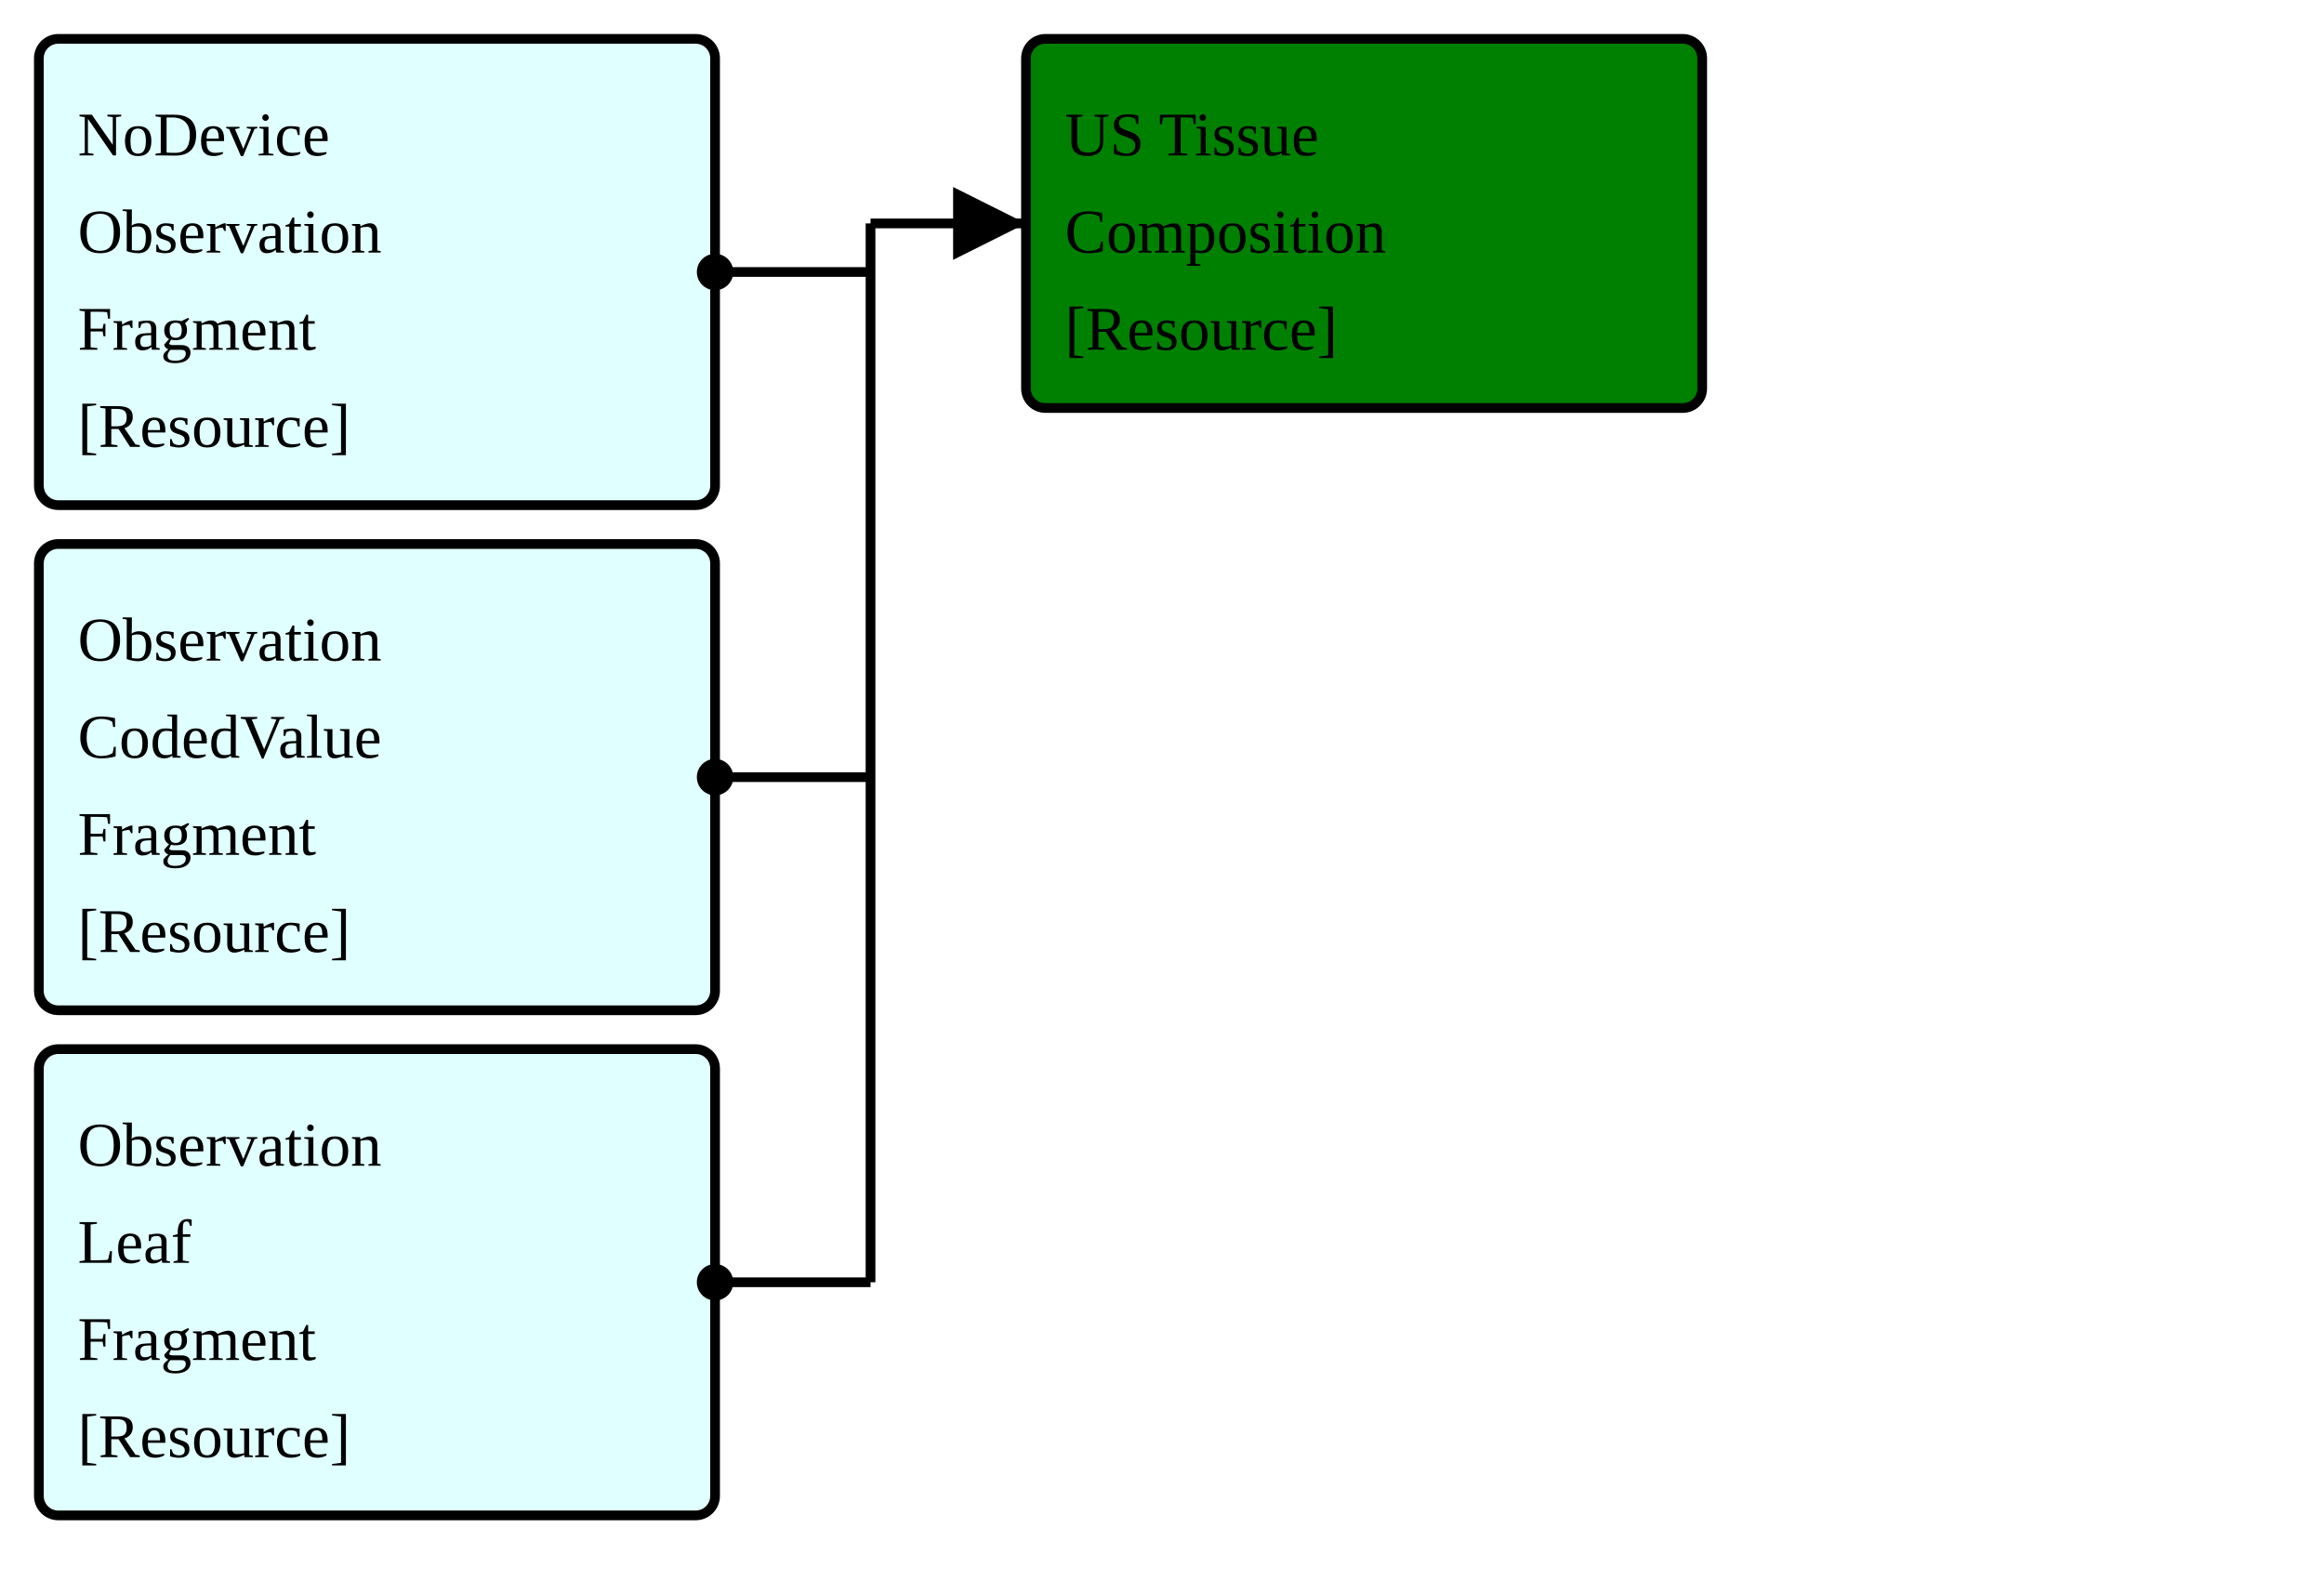
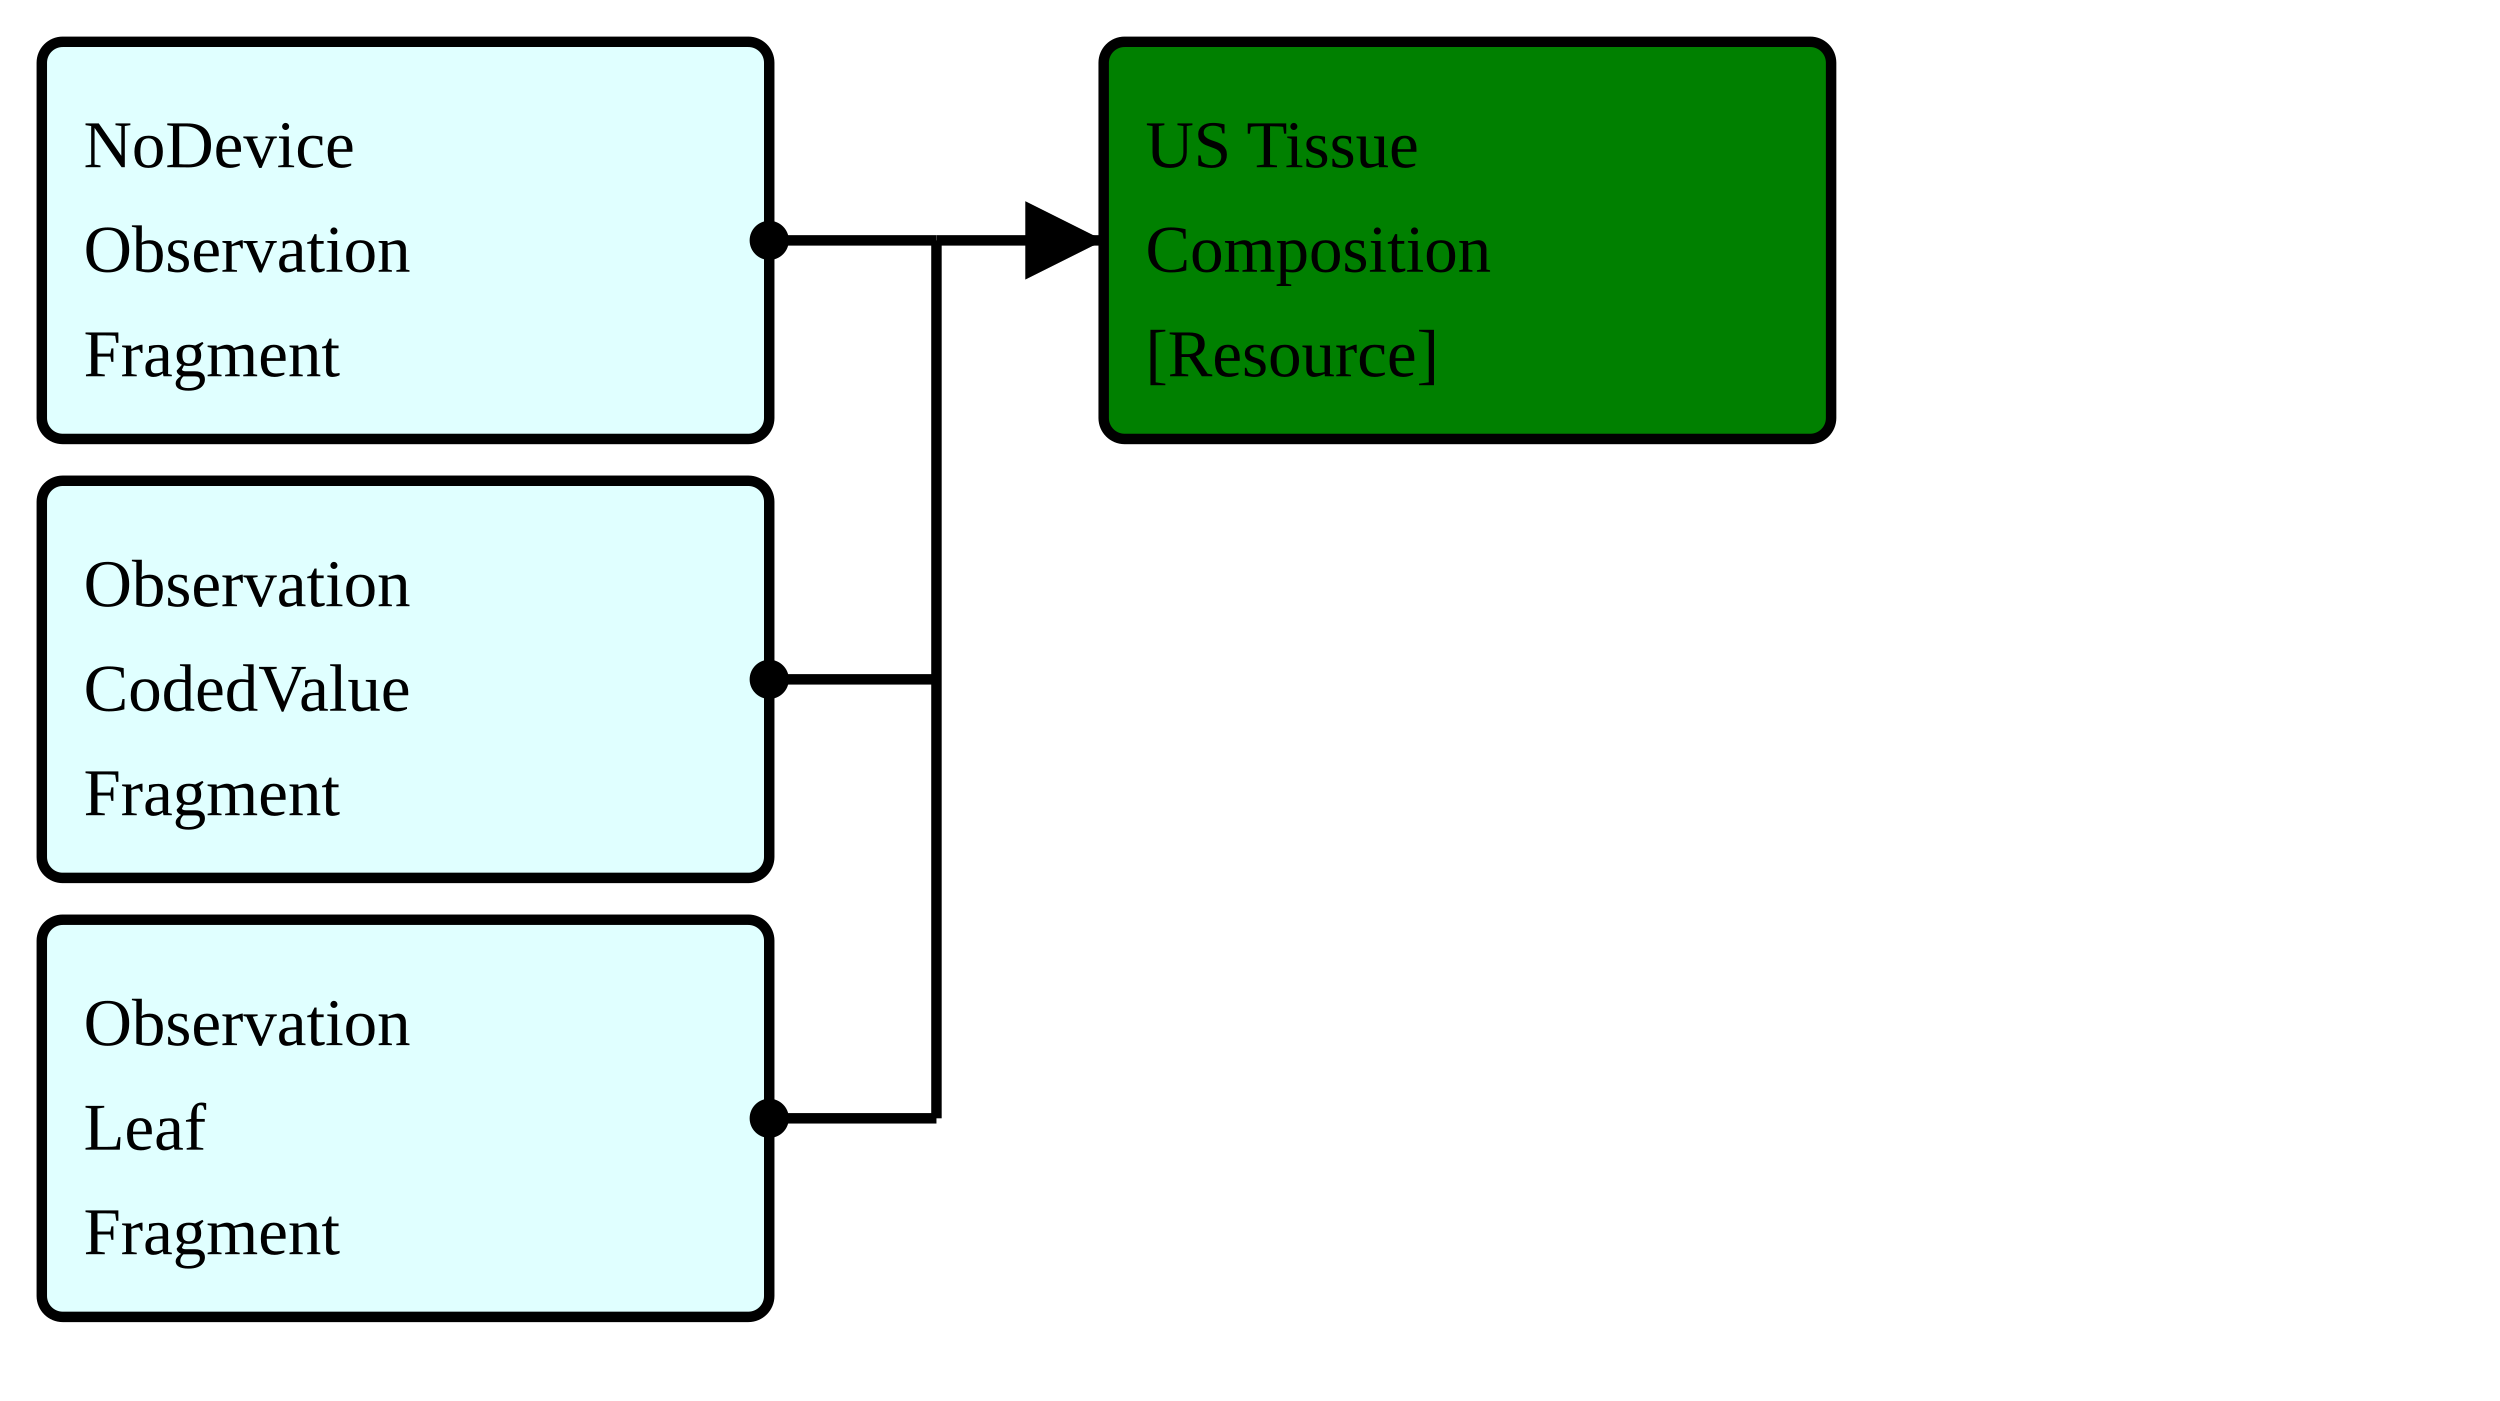
- <svg xmlns="http://www.w3.org/2000/svg" version="1.1" width="448.5" height="307.5">
+ <svg xmlns="http://www.w3.org/2000/svg" version="1.1" width="448.5" height="251.25">
  <defs>
    <marker id="arrowStart" markerWidth="3.75" markerHeight="3.75" markerUnits="px" refX="1.875" refY="1.875">
      <circle fill="Black" stroke-width="0" cx="1.875" cy="1.875" r="1.875" />
    </marker>
    <marker id="arrowEnd" markerWidth="7.5" markerHeight="7.5" markerUnits="px" refX="7.5" refY="3.75">
      <polygon fill="Black" stroke-width="0" points="0 0 7.5 3.75 0 7.5" />
    </marker>
  </defs>
  <g>
    <g>
-       <rect fill="LightCyan" stroke="Black" stroke-width="1.875" x="7.5" y="7.5" width="130.5" height="90" rx="3.75" ry="3.75" />
+       <rect fill="LightCyan" stroke="Black" stroke-width="1.875" x="7.5" y="7.5" width="130.5" height="71.25" rx="3.75" ry="3.75" />
      <a href="./StructureDefinition-FragmentBreastRadObservationNoDeviceFragment.html" target="_blank">
        <text x="15" y="30">NoDevice</text>
      </a>
      <a href="./StructureDefinition-FragmentBreastRadObservationNoDeviceFragment.html" target="_blank">
        <text x="15" y="48.75">Observation</text>
      </a>
      <a href="./StructureDefinition-FragmentBreastRadObservationNoDeviceFragment.html" target="_blank">
        <text x="15" y="67.5">Fragment</text>
      </a>
-       <a href="StructureDefinition-BreastRadObservationNoDeviceFragment.html" target="_blank">
-         <text x="15" y="86.25">[Resource]</text>
+     </g>
+     <g>
+       <rect fill="LightCyan" stroke="Black" stroke-width="1.875" x="7.5" y="86.25" width="130.5" height="71.25" rx="3.75" ry="3.75" />
+       <a href="./StructureDefinition-FragmentCodedValueObservationFragment.html" target="_blank">
+         <text x="15" y="108.75">Observation</text>
+       </a>
+       <a href="./StructureDefinition-FragmentCodedValueObservationFragment.html" target="_blank">
+         <text x="15" y="127.5">CodedValue</text>
+       </a>
+       <a href="./StructureDefinition-FragmentCodedValueObservationFragment.html" target="_blank">
+         <text x="15" y="146.25">Fragment</text>
      </a>
    </g>
    <g>
-       <rect fill="LightCyan" stroke="Black" stroke-width="1.875" x="7.5" y="105" width="130.5" height="90" rx="3.75" ry="3.75" />
-       <a href="./StructureDefinition-FragmentCodedValueObservationFragment.html" target="_blank">
-         <text x="15" y="127.5">Observation</text>
-       </a>
-       <a href="./StructureDefinition-FragmentCodedValueObservationFragment.html" target="_blank">
-         <text x="15" y="146.25">CodedValue</text>
-       </a>
-       <a href="./StructureDefinition-FragmentCodedValueObservationFragment.html" target="_blank">
-         <text x="15" y="165">Fragment</text>
-       </a>
-       <a href="StructureDefinition-CodedValueObservationFragment.html" target="_blank">
-         <text x="15" y="183.75">[Resource]</text>
-       </a>
-     </g>
-     <g>
-       <rect fill="LightCyan" stroke="Black" stroke-width="1.875" x="7.5" y="202.5" width="130.5" height="90" rx="3.75" ry="3.75" />
+       <rect fill="LightCyan" stroke="Black" stroke-width="1.875" x="7.5" y="165" width="130.5" height="71.25" rx="3.75" ry="3.75" />
      <a href="./StructureDefinition-FragmentObservationLeafFragment.html" target="_blank">
-         <text x="15" y="225">Observation</text>
+         <text x="15" y="187.5">Observation</text>
      </a>
      <a href="./StructureDefinition-FragmentObservationLeafFragment.html" target="_blank">
-         <text x="15" y="243.75">Leaf</text>
+         <text x="15" y="206.25">Leaf</text>
      </a>
      <a href="./StructureDefinition-FragmentObservationLeafFragment.html" target="_blank">
-         <text x="15" y="262.5">Fragment</text>
-       </a>
-       <a href="StructureDefinition-ObservationLeafFragment.html" target="_blank">
-         <text x="15" y="281.25">[Resource]</text>
+         <text x="15" y="225">Fragment</text>
      </a>
    </g>
    <line stroke="Black" stroke-width="1.875" marker-end="url(#arrowEnd)" x1="168" y1="43.125" x2="198" y2="43.125" />
-     <line stroke="Black" stroke-width="1.875" marker-start="url(#arrowStart)" x1="138" y1="52.5" x2="168" y2="52.5" />
-     <line stroke="Black" stroke-width="1.875" marker-start="url(#arrowStart)" x1="138" y1="150" x2="168" y2="150" />
-     <line stroke="Black" stroke-width="1.875" marker-start="url(#arrowStart)" x1="138" y1="247.5" x2="168" y2="247.5" />
-     <line stroke="Black" stroke-width="1.875" x1="168" y1="43.125" x2="168" y2="247.5" />
+     <line stroke="Black" stroke-width="1.875" marker-start="url(#arrowStart)" x1="138" y1="43.125" x2="168" y2="43.125" />
+     <line stroke="Black" stroke-width="1.875" marker-start="url(#arrowStart)" x1="138" y1="121.875" x2="168" y2="121.875" />
+     <line stroke="Black" stroke-width="1.875" marker-start="url(#arrowStart)" x1="138" y1="200.625" x2="168" y2="200.625" />
+     <line stroke="Black" stroke-width="1.875" x1="168" y1="43.125" x2="168" y2="200.625" />
  </g>
  <g>
    <g>
      <rect fill="Green" stroke="Black" stroke-width="1.875" x="198" y="7.5" width="130.5" height="71.25" rx="3.75" ry="3.75" />
      <text x="205.5" y="30">US Tissue</text>
      <text x="205.5" y="48.75">Composition</text>
      <a href="StructureDefinition-BreastRadUSTissueComposition.html" target="_blank">
        <text x="205.5" y="67.5">[Resource]</text>
      </a>
    </g>
  </g>
  <g />
</svg>
